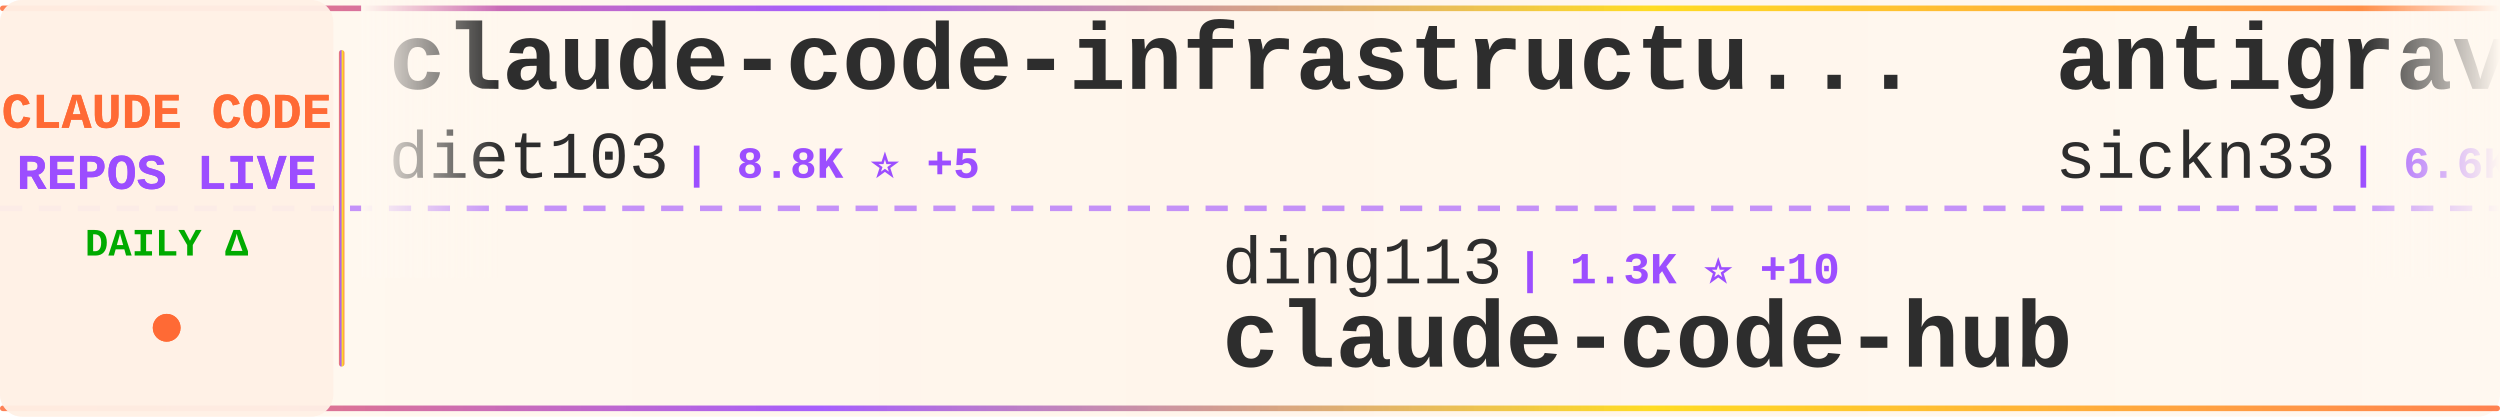
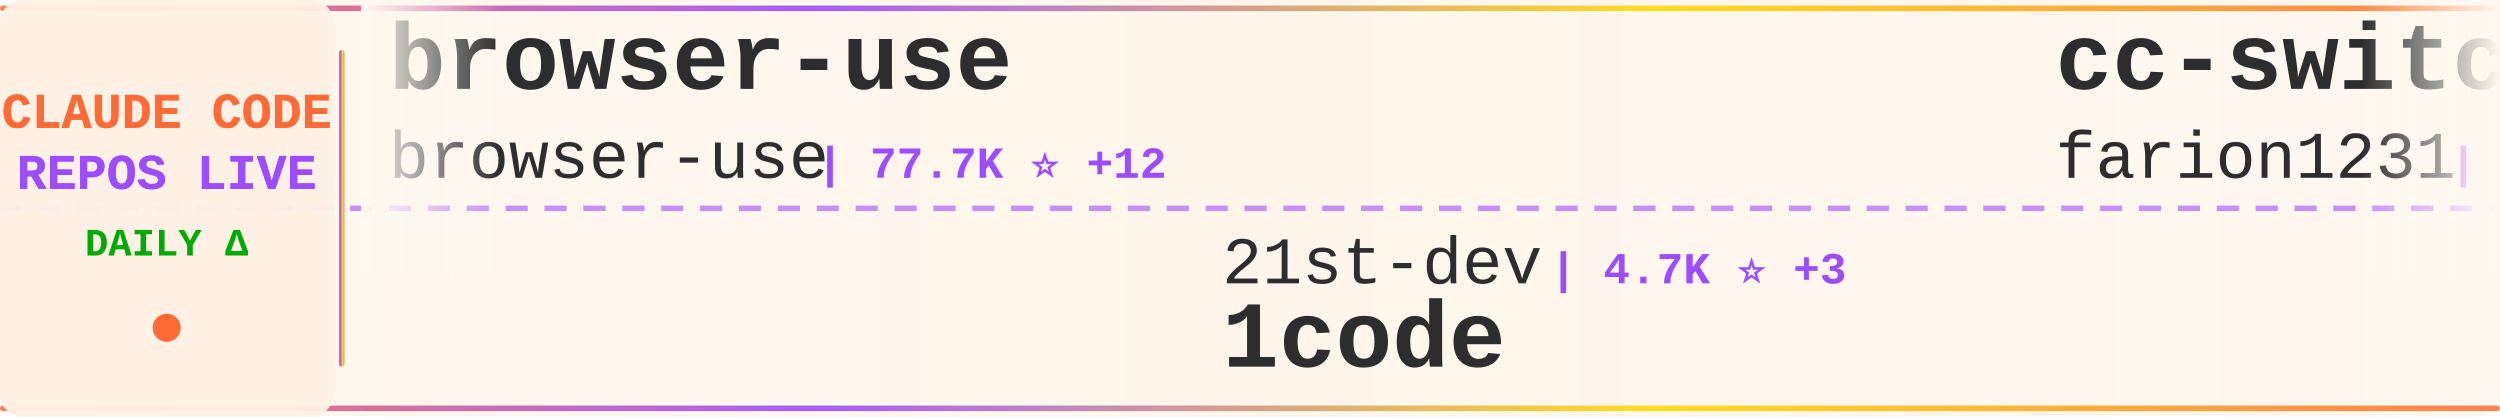
<svg xmlns="http://www.w3.org/2000/svg" width="900" height="150">
  <defs>
    <linearGradient id="tickerBg" x1="0%" y1="0%" x2="100%" y2="0%">
      <stop offset="0%" style="stop-color:#fff8f0;stop-opacity:0.98" />
      <stop offset="50%" style="stop-color:#fff5eb;stop-opacity:1" />
      <stop offset="100%" style="stop-color:#fff8f0;stop-opacity:0.98" />
    </linearGradient>
    <linearGradient id="borderGrad" x1="0%" y1="0%" x2="100%" y2="0%">
      <stop offset="0%" style="stop-color:#FF6B35;stop-opacity:0.85">
        <animate attributeName="stop-opacity" values="0.85;1;0.85" dur="2s" repeatCount="indefinite" />
      </stop>
      <stop offset="33%" style="stop-color:#9C4EFF;stop-opacity:0.9">
        <animate attributeName="stop-opacity" values="0.9;1;0.9" dur="2.2s" repeatCount="indefinite" />
      </stop>
      <stop offset="66%" style="stop-color:#FFD700;stop-opacity:0.85">
        <animate attributeName="stop-opacity" values="0.85;1;0.85" dur="1.8s" repeatCount="indefinite" />
      </stop>
      <stop offset="100%" style="stop-color:#FF6B35;stop-opacity:0.85">
        <animate attributeName="stop-opacity" values="0.85;1;0.85" dur="2s" repeatCount="indefinite" />
      </stop>
    </linearGradient>
    <filter id="textGlow">
      <feGaussianBlur stdDeviation="0.15" result="coloredBlur" />
      <feMerge>
        <feMergeNode in="coloredBlur" />
        <feMergeNode in="SourceGraphic" />
      </feMerge>
    </filter>
    <filter id="metricGlow">
      <feGaussianBlur stdDeviation="0.2" result="coloredBlur" />
      <feMerge>
        <feMergeNode in="coloredBlur" />
        <feMergeNode in="SourceGraphic" />
      </feMerge>
    </filter>
    <linearGradient id="leftFade" x1="0%" y1="0%" x2="100%" y2="0%">
      <stop offset="0%" style="stop-color:#fff8f0;stop-opacity:1" />
      <stop offset="100%" style="stop-color:#fff8f0;stop-opacity:0" />
    </linearGradient>
    <linearGradient id="rightFade" x1="0%" y1="0%" x2="100%" y2="0%">
      <stop offset="0%" style="stop-color:#fff8f0;stop-opacity:0" />
      <stop offset="100%" style="stop-color:#fff8f0;stop-opacity:1" />
    </linearGradient>
  </defs>
  <rect width="900" height="150" fill="url(#tickerBg)" rx="8" />
  <rect x="0" y="2" width="900" height="2" fill="url(#borderGrad)" rx="1" />
  <rect x="0" y="146" width="900" height="2" fill="url(#borderGrad)" rx="1" />
  <line x1="0" y1="75" x2="900" y2="75" stroke="#9C4EFF" stroke-width="2" stroke-dasharray="8 6" opacity="0.6" />
  <rect x="0" y="0" width="120" height="150" fill="#fff0e6" opacity="0.95" rx="8" />
  <text x="60" y="46" font-family="'Courier New', monospace" font-size="18" font-weight="bold" fill="#FF6B35" text-anchor="middle" filter="url(#textGlow)">
    CLAUDE CODE
  </text>
  <text x="60" y="68" font-family="'Courier New', monospace" font-size="18" font-weight="bold" fill="#9C4EFF" text-anchor="middle" filter="url(#textGlow)">
    REPOS LIVE
  </text>
  <text x="60" y="92" font-family="'Courier New', monospace" font-size="14" font-weight="bold" fill="#00aa00" text-anchor="middle">
    DAILY Δ
  </text>
  <circle cx="60" cy="118" r="5" fill="#FF6B35" filter="url(#metricGlow)">
    <animate attributeName="r" values="4;6;4" dur="1.5s" repeatCount="indefinite" />
    <animate attributeName="opacity" values="0.6;1;0.6" dur="1.5s" repeatCount="indefinite" />
  </circle>
  <rect x="122" y="18" width="2" height="114" fill="url(#borderGrad)" rx="1" />
  <clipPath id="tickerClip">
    <rect x="130" y="0" width="770" height="150" />
  </clipPath>
  <g clip-path="url(#tickerClip)">
    <g id="tickerItems">
      <animateTransform attributeName="transform" attributeType="XML" type="translate" from="0 0" to="-3000 0" dur="54s" repeatCount="indefinite" />
      <g transform="translate(0, 0)">
-         <text x="140" y="32" font-family="'Courier New', monospace" font-size="34" font-weight="bold" fill="#2d2d2d">claude-code-infrastructu...</text>
-         <text x="140" y="64" font-family="'Courier New', monospace" font-size="24" font-weight="normal" fill="#2d2d2d" opacity="1.0">diet103</text>
-         <text x="246" y="64" font-family="'Courier New', monospace" font-size="16" font-weight="bold" fill="#9C4EFF"> | 8.8K ⭐ +5</text>
+         <text x="140" y="32" font-family="'Courier New', monospace" font-size="34" font-weight="bold" fill="#2d2d2d">browser-use</text>
+         <text x="140" y="64" font-family="'Courier New', monospace" font-size="24" font-weight="normal" fill="#2d2d2d" opacity="1.0">browser-use</text>
+         <text x="294" y="64" font-family="'Courier New', monospace" font-size="16" font-weight="bold" fill="#9C4EFF"> | 77.7K ⭐ +12</text>
      </g>
      <g transform="translate(300, 0)">
-         <text x="140" y="102" font-family="'Courier New', monospace" font-size="24" font-weight="normal" fill="#2d2d2d" opacity="1.0">ding113</text>
-         <text x="246" y="102" font-family="'Courier New', monospace" font-size="16" font-weight="bold" fill="#9C4EFF"> | 1.3K ⭐ +10</text>
-         <text x="140" y="132" font-family="'Courier New', monospace" font-size="34" font-weight="bold" fill="#2d2d2d">claude-code-hub</text>
+         <text x="140" y="102" font-family="'Courier New', monospace" font-size="24" font-weight="normal" fill="#2d2d2d" opacity="1.0">21st-dev</text>
+         <text x="258" y="102" font-family="'Courier New', monospace" font-size="16" font-weight="bold" fill="#9C4EFF"> | 4.7K ⭐ +3</text>
+         <text x="140" y="132" font-family="'Courier New', monospace" font-size="34" font-weight="bold" fill="#2d2d2d">1code</text>
      </g>
      <g transform="translate(600, 0)">
-         <text x="140" y="32" font-family="'Courier New', monospace" font-size="34" font-weight="bold" fill="#2d2d2d">antigravity-awesome-skil...</text>
-         <text x="140" y="64" font-family="'Courier New', monospace" font-size="24" font-weight="normal" fill="#2d2d2d" opacity="1.0">sickn33</text>
-         <text x="246" y="64" font-family="'Courier New', monospace" font-size="16" font-weight="bold" fill="#9C4EFF"> | 6.6K ⭐ +142</text>
+         <text x="140" y="32" font-family="'Courier New', monospace" font-size="34" font-weight="bold" fill="#2d2d2d">cc-switch</text>
+         <text x="140" y="64" font-family="'Courier New', monospace" font-size="24" font-weight="normal" fill="#2d2d2d" opacity="1.0">farion1231</text>
+         <text x="282" y="64" font-family="'Courier New', monospace" font-size="16" font-weight="bold" fill="#9C4EFF"> | 15.8K ⭐ +48</text>
      </g>
      <g transform="translate(900, 0)">
-         <text x="140" y="102" font-family="'Courier New', monospace" font-size="24" font-weight="normal" fill="#2d2d2d" opacity="1.0">lyconear</text>
-         <text x="258" y="102" font-family="'Courier New', monospace" font-size="16" font-weight="bold" fill="#9C4EFF"> | 4 ⭐</text>
-         <text x="140" y="132" font-family="'Courier New', monospace" font-size="34" font-weight="bold" fill="#2d2d2d">Claude-Code</text>
+         <text x="140" y="102" font-family="'Courier New', monospace" font-size="24" font-weight="normal" fill="#2d2d2d" opacity="1.0">davila7</text>
+         <text x="246" y="102" font-family="'Courier New', monospace" font-size="16" font-weight="bold" fill="#9C4EFF"> | 19.4K ⭐ +24</text>
+         <text x="140" y="132" font-family="'Courier New', monospace" font-size="34" font-weight="bold" fill="#2d2d2d">claude-code-templates</text>
      </g>
      <g transform="translate(1200, 0)">
-         <text x="140" y="32" font-family="'Courier New', monospace" font-size="34" font-weight="bold" fill="#2d2d2d">claude-code-mastering</text>
-         <text x="140" y="64" font-family="'Courier New', monospace" font-size="24" font-weight="normal" fill="#2d2d2d" opacity="1.0">revfactory</text>
-         <text x="282" y="64" font-family="'Courier New', monospace" font-size="16" font-weight="bold" fill="#9C4EFF"> | 752 ⭐ +2</text>
+         <text x="140" y="32" font-family="'Courier New', monospace" font-size="34" font-weight="bold" fill="#2d2d2d">spec-kit</text>
+         <text x="140" y="64" font-family="'Courier New', monospace" font-size="24" font-weight="normal" fill="#2d2d2d" opacity="1.0">github</text>
+         <text x="234" y="64" font-family="'Courier New', monospace" font-size="16" font-weight="bold" fill="#9C4EFF"> | 67.3K ⭐ +76</text>
      </g>
      <g transform="translate(1500, 0)">
-         <text x="140" y="102" font-family="'Courier New', monospace" font-size="24" font-weight="normal" fill="#2d2d2d" opacity="1.0">siteboon</text>
-         <text x="258" y="102" font-family="'Courier New', monospace" font-size="16" font-weight="bold" fill="#9C4EFF"> | 5.9K ⭐ +3</text>
-         <text x="140" y="132" font-family="'Courier New', monospace" font-size="34" font-weight="bold" fill="#2d2d2d">claudecodeui</text>
+         <text x="140" y="102" font-family="'Courier New', monospace" font-size="24" font-weight="normal" fill="#2d2d2d" opacity="1.0">coleam00</text>
+         <text x="258" y="102" font-family="'Courier New', monospace" font-size="16" font-weight="bold" fill="#9C4EFF"> | 12.3K ⭐ +1</text>
+         <text x="140" y="132" font-family="'Courier New', monospace" font-size="34" font-weight="bold" fill="#2d2d2d">context-engineering-intr...</text>
      </g>
      <g transform="translate(1800, 0)">
-         <text x="140" y="32" font-family="'Courier New', monospace" font-size="34" font-weight="bold" fill="#2d2d2d">vibe-kanban</text>
-         <text x="140" y="64" font-family="'Courier New', monospace" font-size="24" font-weight="normal" fill="#2d2d2d" opacity="1.0">BloopAI</text>
-         <text x="246" y="64" font-family="'Courier New', monospace" font-size="16" font-weight="bold" fill="#9C4EFF"> | 20.3K ⭐ +51</text>
+         <text x="140" y="32" font-family="'Courier New', monospace" font-size="34" font-weight="bold" fill="#2d2d2d">claude-code-skill-factor...</text>
+         <text x="140" y="64" font-family="'Courier New', monospace" font-size="24" font-weight="normal" fill="#2d2d2d" opacity="1.0">alirezarezvani</text>
+         <text x="330" y="64" font-family="'Courier New', monospace" font-size="16" font-weight="bold" fill="#9C4EFF"> | 457 ⭐</text>
      </g>
      <g transform="translate(2100, 0)">
-         <text x="140" y="102" font-family="'Courier New', monospace" font-size="24" font-weight="normal" fill="#2d2d2d" opacity="1.0">alirezarezvani</text>
-         <text x="330" y="102" font-family="'Courier New', monospace" font-size="16" font-weight="bold" fill="#9C4EFF"> | 493 ⭐ +1</text>
-         <text x="140" y="132" font-family="'Courier New', monospace" font-size="34" font-weight="bold" fill="#2d2d2d">claude-code-tresor</text>
+         <text x="140" y="102" font-family="'Courier New', monospace" font-size="24" font-weight="normal" fill="#2d2d2d" opacity="1.0">anthropics</text>
+         <text x="282" y="102" font-family="'Courier New', monospace" font-size="16" font-weight="bold" fill="#9C4EFF"> | 4.5K ⭐ +5</text>
+         <text x="140" y="132" font-family="'Courier New', monospace" font-size="34" font-weight="bold" fill="#2d2d2d">claude-agent-sdk-python</text>
      </g>
      <g transform="translate(2400, 0)">
-         <text x="140" y="32" font-family="'Courier New', monospace" font-size="34" font-weight="bold" fill="#2d2d2d">cc</text>
-         <text x="140" y="64" font-family="'Courier New', monospace" font-size="24" font-weight="normal" fill="#2d2d2d" opacity="1.0">kn1026</text>
-         <text x="234" y="64" font-family="'Courier New', monospace" font-size="16" font-weight="bold" fill="#9C4EFF"> | 703 ⭐</text>
+         <text x="140" y="32" font-family="'Courier New', monospace" font-size="34" font-weight="bold" fill="#2d2d2d">claude-code-mcp</text>
+         <text x="140" y="64" font-family="'Courier New', monospace" font-size="24" font-weight="normal" fill="#2d2d2d" opacity="1.0">steipete</text>
+         <text x="258" y="64" font-family="'Courier New', monospace" font-size="16" font-weight="bold" fill="#9C4EFF"> | 1.1K ⭐ +2</text>
      </g>
      <g transform="translate(2700, 0)">
-         <text x="140" y="102" font-family="'Courier New', monospace" font-size="24" font-weight="normal" fill="#2d2d2d" opacity="1.0">Matt-Dionis</text>
-         <text x="294" y="102" font-family="'Courier New', monospace" font-size="16" font-weight="bold" fill="#9C4EFF"> | 613 ⭐</text>
-         <text x="140" y="132" font-family="'Courier New', monospace" font-size="34" font-weight="bold" fill="#2d2d2d">claude-code-configs</text>
+         <text x="140" y="102" font-family="'Courier New', monospace" font-size="24" font-weight="normal" fill="#2d2d2d" opacity="1.0">kepano</text>
+         <text x="234" y="102" font-family="'Courier New', monospace" font-size="16" font-weight="bold" fill="#9C4EFF"> | 9.0K ⭐ +18</text>
+         <text x="140" y="132" font-family="'Courier New', monospace" font-size="34" font-weight="bold" fill="#2d2d2d">obsidian-skills</text>
      </g>
      <g transform="translate(3000, 0)">
-         <text x="140" y="32" font-family="'Courier New', monospace" font-size="34" font-weight="bold" fill="#2d2d2d">claude-code-infrastructu...</text>
-         <text x="140" y="64" font-family="'Courier New', monospace" font-size="24" font-weight="normal" fill="#2d2d2d" opacity="1.0">diet103</text>
-         <text x="246" y="64" font-family="'Courier New', monospace" font-size="16" font-weight="bold" fill="#9C4EFF"> | 8.8K ⭐ +5</text>
+         <text x="140" y="32" font-family="'Courier New', monospace" font-size="34" font-weight="bold" fill="#2d2d2d">browser-use</text>
+         <text x="140" y="64" font-family="'Courier New', monospace" font-size="24" font-weight="normal" fill="#2d2d2d" opacity="1.0">browser-use</text>
+         <text x="294" y="64" font-family="'Courier New', monospace" font-size="16" font-weight="bold" fill="#9C4EFF"> | 77.7K ⭐ +12</text>
      </g>
      <g transform="translate(3300, 0)">
-         <text x="140" y="102" font-family="'Courier New', monospace" font-size="24" font-weight="normal" fill="#2d2d2d" opacity="1.0">ding113</text>
-         <text x="246" y="102" font-family="'Courier New', monospace" font-size="16" font-weight="bold" fill="#9C4EFF"> | 1.3K ⭐ +10</text>
-         <text x="140" y="132" font-family="'Courier New', monospace" font-size="34" font-weight="bold" fill="#2d2d2d">claude-code-hub</text>
+         <text x="140" y="102" font-family="'Courier New', monospace" font-size="24" font-weight="normal" fill="#2d2d2d" opacity="1.0">21st-dev</text>
+         <text x="258" y="102" font-family="'Courier New', monospace" font-size="16" font-weight="bold" fill="#9C4EFF"> | 4.7K ⭐ +3</text>
+         <text x="140" y="132" font-family="'Courier New', monospace" font-size="34" font-weight="bold" fill="#2d2d2d">1code</text>
      </g>
      <g transform="translate(3600, 0)">
-         <text x="140" y="32" font-family="'Courier New', monospace" font-size="34" font-weight="bold" fill="#2d2d2d">antigravity-awesome-skil...</text>
-         <text x="140" y="64" font-family="'Courier New', monospace" font-size="24" font-weight="normal" fill="#2d2d2d" opacity="1.0">sickn33</text>
-         <text x="246" y="64" font-family="'Courier New', monospace" font-size="16" font-weight="bold" fill="#9C4EFF"> | 6.6K ⭐ +142</text>
+         <text x="140" y="32" font-family="'Courier New', monospace" font-size="34" font-weight="bold" fill="#2d2d2d">cc-switch</text>
+         <text x="140" y="64" font-family="'Courier New', monospace" font-size="24" font-weight="normal" fill="#2d2d2d" opacity="1.0">farion1231</text>
+         <text x="282" y="64" font-family="'Courier New', monospace" font-size="16" font-weight="bold" fill="#9C4EFF"> | 15.8K ⭐ +48</text>
      </g>
      <g transform="translate(3900, 0)">
-         <text x="140" y="102" font-family="'Courier New', monospace" font-size="24" font-weight="normal" fill="#2d2d2d" opacity="1.0">lyconear</text>
-         <text x="258" y="102" font-family="'Courier New', monospace" font-size="16" font-weight="bold" fill="#9C4EFF"> | 4 ⭐</text>
-         <text x="140" y="132" font-family="'Courier New', monospace" font-size="34" font-weight="bold" fill="#2d2d2d">Claude-Code</text>
+         <text x="140" y="102" font-family="'Courier New', monospace" font-size="24" font-weight="normal" fill="#2d2d2d" opacity="1.0">davila7</text>
+         <text x="246" y="102" font-family="'Courier New', monospace" font-size="16" font-weight="bold" fill="#9C4EFF"> | 19.4K ⭐ +24</text>
+         <text x="140" y="132" font-family="'Courier New', monospace" font-size="34" font-weight="bold" fill="#2d2d2d">claude-code-templates</text>
      </g>
    </g>
  </g>
  <rect x="130" y="0" width="50" height="100" fill="url(#leftFade)" />
  <rect x="850" y="0" width="50" height="100" fill="url(#rightFade)" />
</svg>
